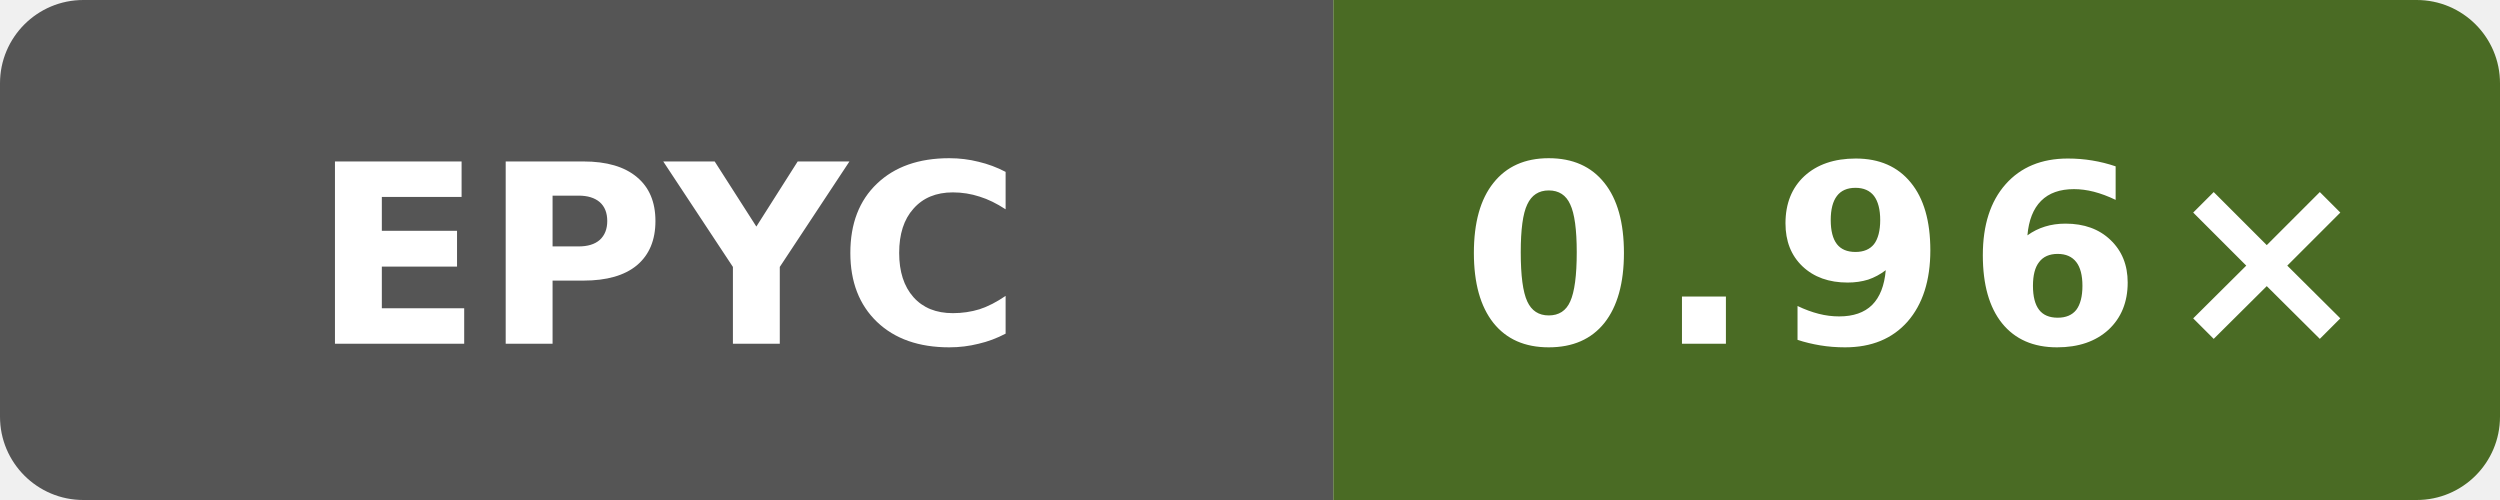
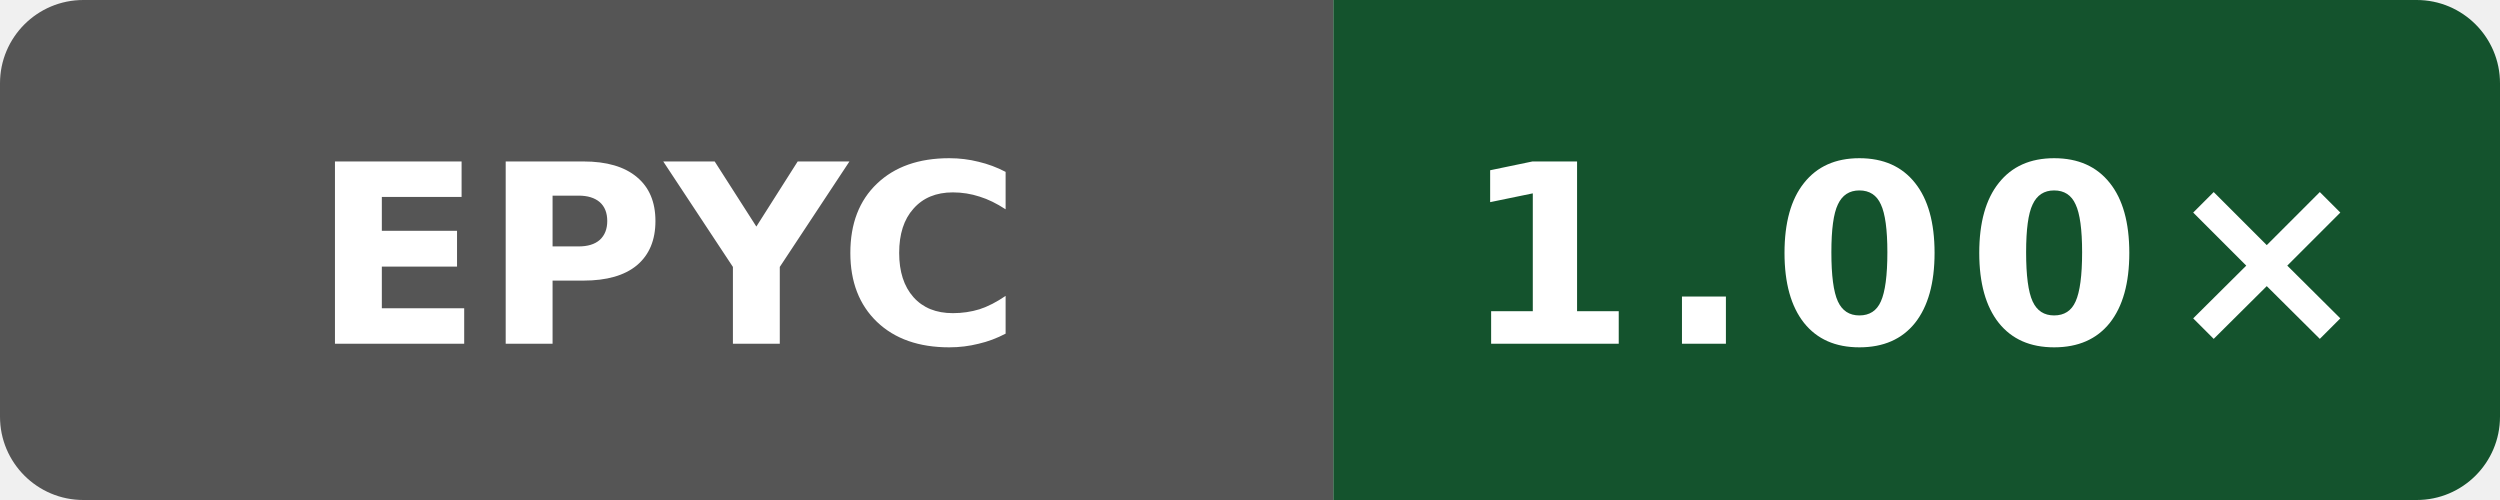
- <svg xmlns="http://www.w3.org/2000/svg" data-original-label="godot runtime-clang; AMD EPYC 9V45 96-Core Processor; revision 4bcc7ed573ec2701286a757a83f159779f6c8cbf" data-original-message="0.96×" width="120" height="24" viewBox="0 0 120 24" role="img" aria-label="godot runtime-clang; AMD EPYC 9V45 96-Core Processor; revision 4bcc7ed573ec2701286a757a83f159779f6c8cbf; measured 4bcc7ed573ec2701286a757a83f159779f6c8cbf; 3 commits behind main: 0.96×">
+ <svg xmlns="http://www.w3.org/2000/svg" data-original-label="godot runtime-clang; AMD EPYC 7763 64-Core Processor; revision 90ebfa8f4eed49b0d61b4b4993914107c23a761e" data-original-message="1.00×" width="120" height="24" viewBox="0 0 120 24" role="img" aria-label="godot runtime-clang; AMD EPYC 7763 64-Core Processor; revision 90ebfa8f4eed49b0d61b4b4993914107c23a761e; measured 90ebfa8f4eed49b0d61b4b4993914107c23a761e; 0 commits behind main: 1.00×">
  <defs>
    <clipPath id="badge">
      <rect width="120" height="24" rx="4" />
    </clipPath>
  </defs>
  <g clip-path="url(#badge)">
    <rect width="64" height="24" fill="#555" />
-     <rect x="64" width="56" height="24" fill="#4a6b24" />
+     <rect x="64" width="56" height="24" fill="#14532d" />
  </g>
  <text x="32" y="16.5" fill="#fff" text-anchor="middle" font-family="Verdana,Geneva,DejaVu Sans,sans-serif" font-size="12" font-weight="700" textLength="31" lengthAdjust="spacingAndGlyphs">EPYC</text>
-   <text x="92" y="16.5" fill="#fff" text-anchor="middle" font-family="Verdana,Geneva,DejaVu Sans,sans-serif" font-size="12" font-weight="700" letter-spacing="1" textLength="39" lengthAdjust="spacingAndGlyphs">0.96×</text>
+   <text x="92" y="16.5" fill="#fff" text-anchor="middle" font-family="Verdana,Geneva,DejaVu Sans,sans-serif" font-size="12" font-weight="700" letter-spacing="1" textLength="39" lengthAdjust="spacingAndGlyphs">1.00×</text>
</svg>
